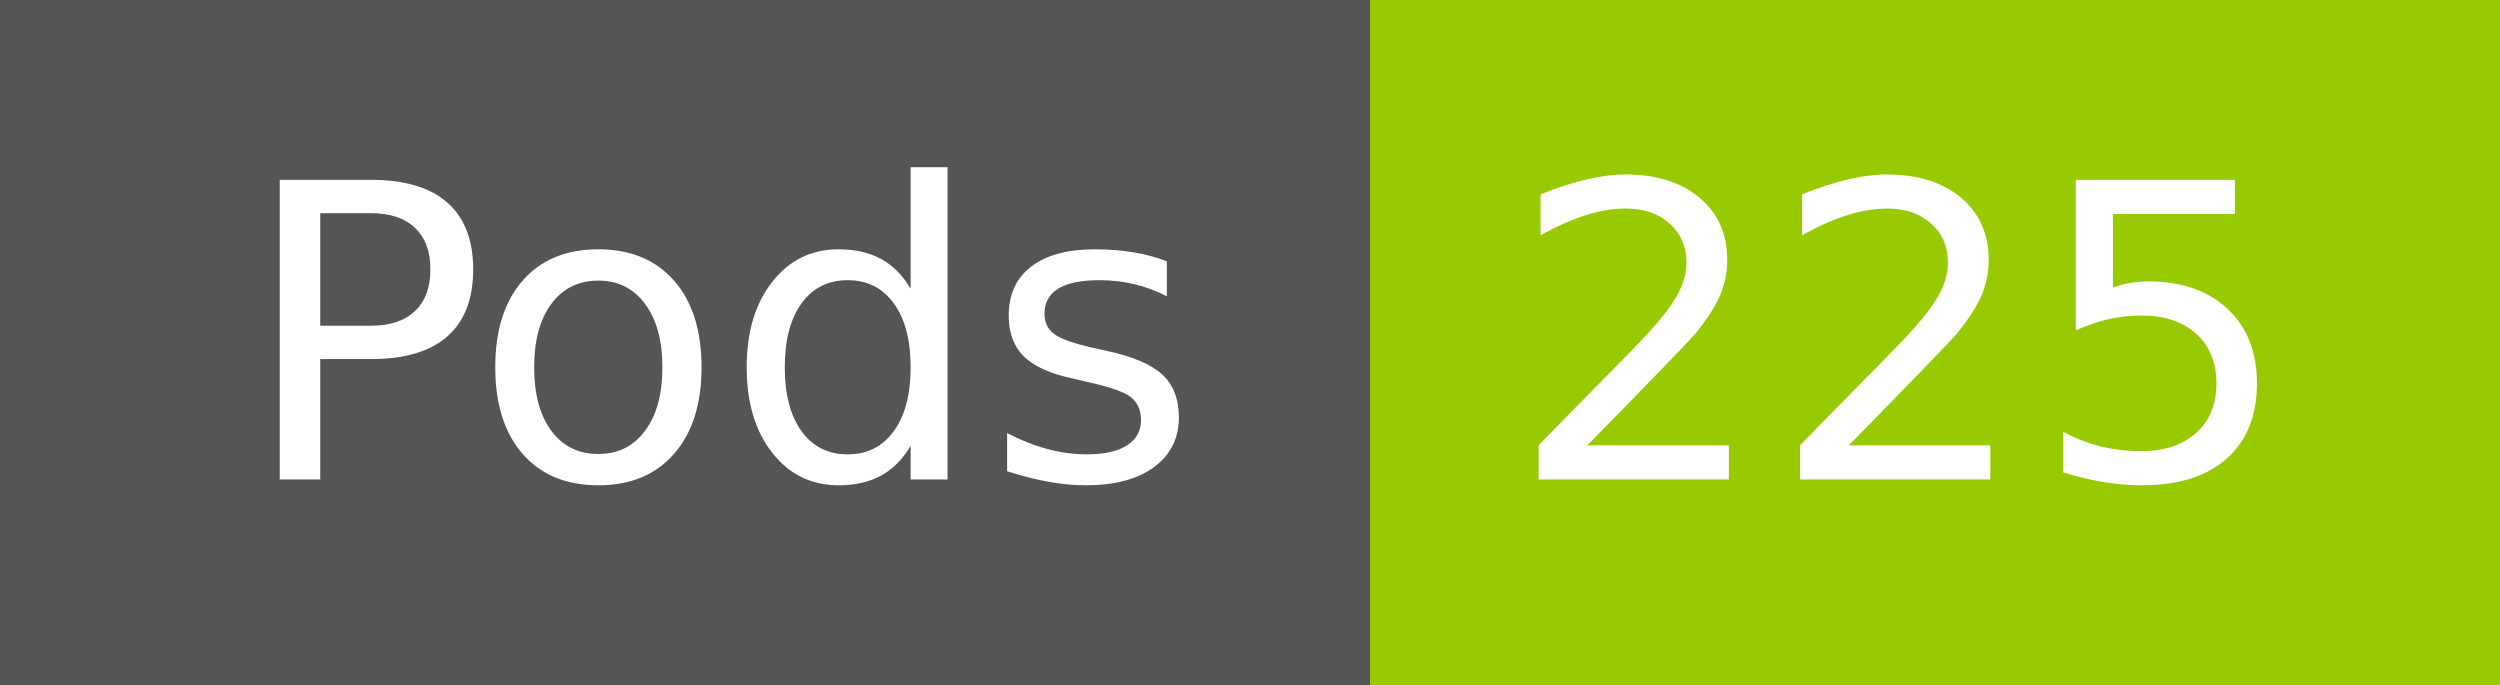
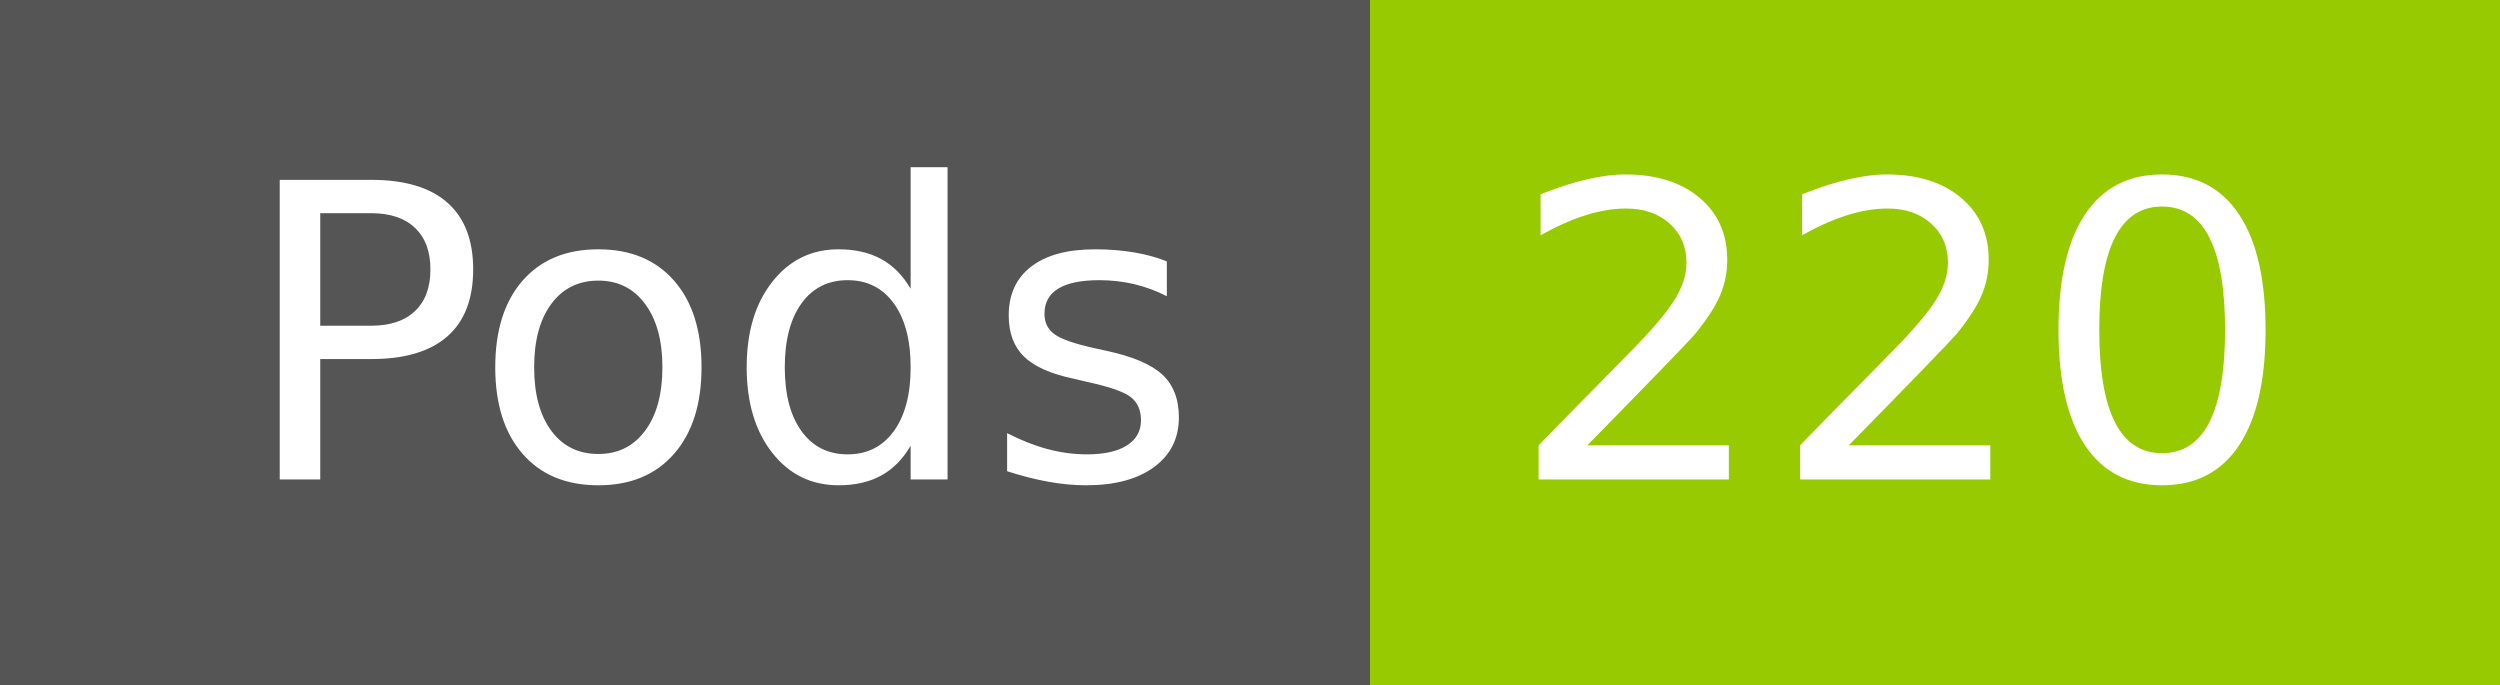
- <svg xmlns="http://www.w3.org/2000/svg" width="73" height="20" role="img" aria-label="Pods: 225">
+ <svg xmlns="http://www.w3.org/2000/svg" width="73" height="20" role="img" aria-label="Pods: 220">
  <g shape-rendering="crispEdges">
    <rect width="40" height="20" fill="#555" />
    <rect x="40" width="33" height="20" fill="#97ca00" />
  </g>
  <g fill="#fff" text-anchor="middle" font-family="Verdana,Geneva,DejaVu Sans,sans-serif" text-rendering="geometricPrecision" font-size="120">
    <text x="210" y="140" transform="scale(.1)" fill="#fff" textLength="294">Pods</text>
-     <text x="555" y="140" transform="scale(.1)" fill="#fff" textLength="228">225</text>
+     <text x="555" y="140" transform="scale(.1)" fill="#fff" textLength="228">220</text>
  </g>
</svg>
